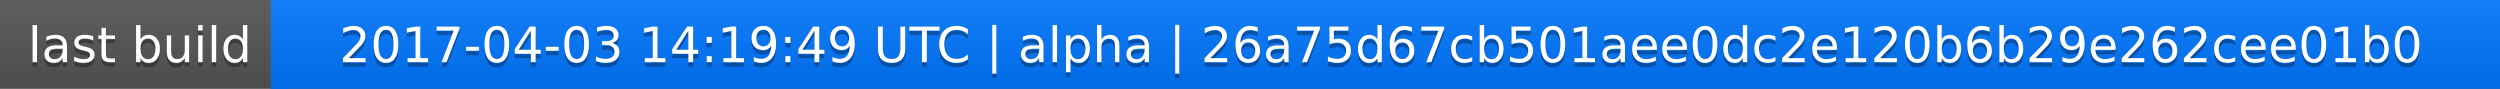
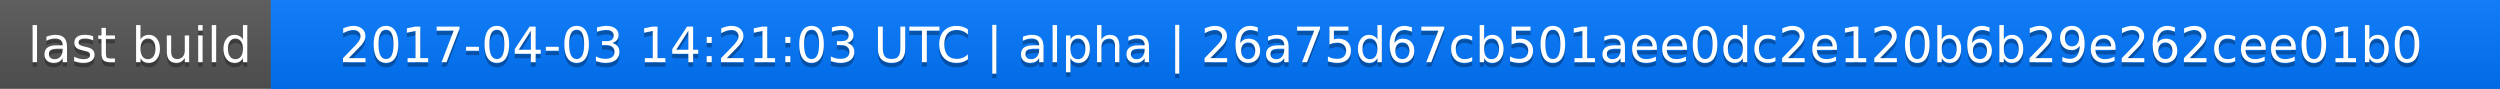
<svg xmlns="http://www.w3.org/2000/svg" width="563" height="20">
  <linearGradient id="a" x2="0" y2="100%">
    <stop offset="0" stop-color="#bbb" stop-opacity=".1" />
    <stop offset="1" stop-opacity=".1" />
  </linearGradient>
  <rect rx="0" width="563" height="20" fill="#555" />
  <rect rx="0" x="61" width="502" height="20" fill="#07f" />
  <path fill="#07f" d="M61 0h4v20h-4z" />
  <rect rx="0" width="563" height="20" fill="url(#a)" />
  <g fill="#fff" text-anchor="middle" font-family="DejaVu Sans,Verdana,Geneva,sans-serif" font-size="11">
    <text x="31.5" y="15" fill="#010101" fill-opacity=".3">last build</text>
    <text x="31.5" y="14">last build</text>
-     <text x="311" y="15" fill="#010101" fill-opacity=".3">2017-04-03 14:19:49 UTC | alpha | 26a75d67cb501aee0dc2e120b6b29e262cee01b0</text>
-     <text x="311" y="14">2017-04-03 14:19:49 UTC | alpha | 26a75d67cb501aee0dc2e120b6b29e262cee01b0</text>
+     <text x="311" y="15" fill="#010101" fill-opacity=".3">2017-04-03 14:21:03 UTC | alpha | 26a75d67cb501aee0dc2e120b6b29e262cee01b0</text>
+     <text x="311" y="14">2017-04-03 14:21:03 UTC | alpha | 26a75d67cb501aee0dc2e120b6b29e262cee01b0</text>
  </g>
</svg>
